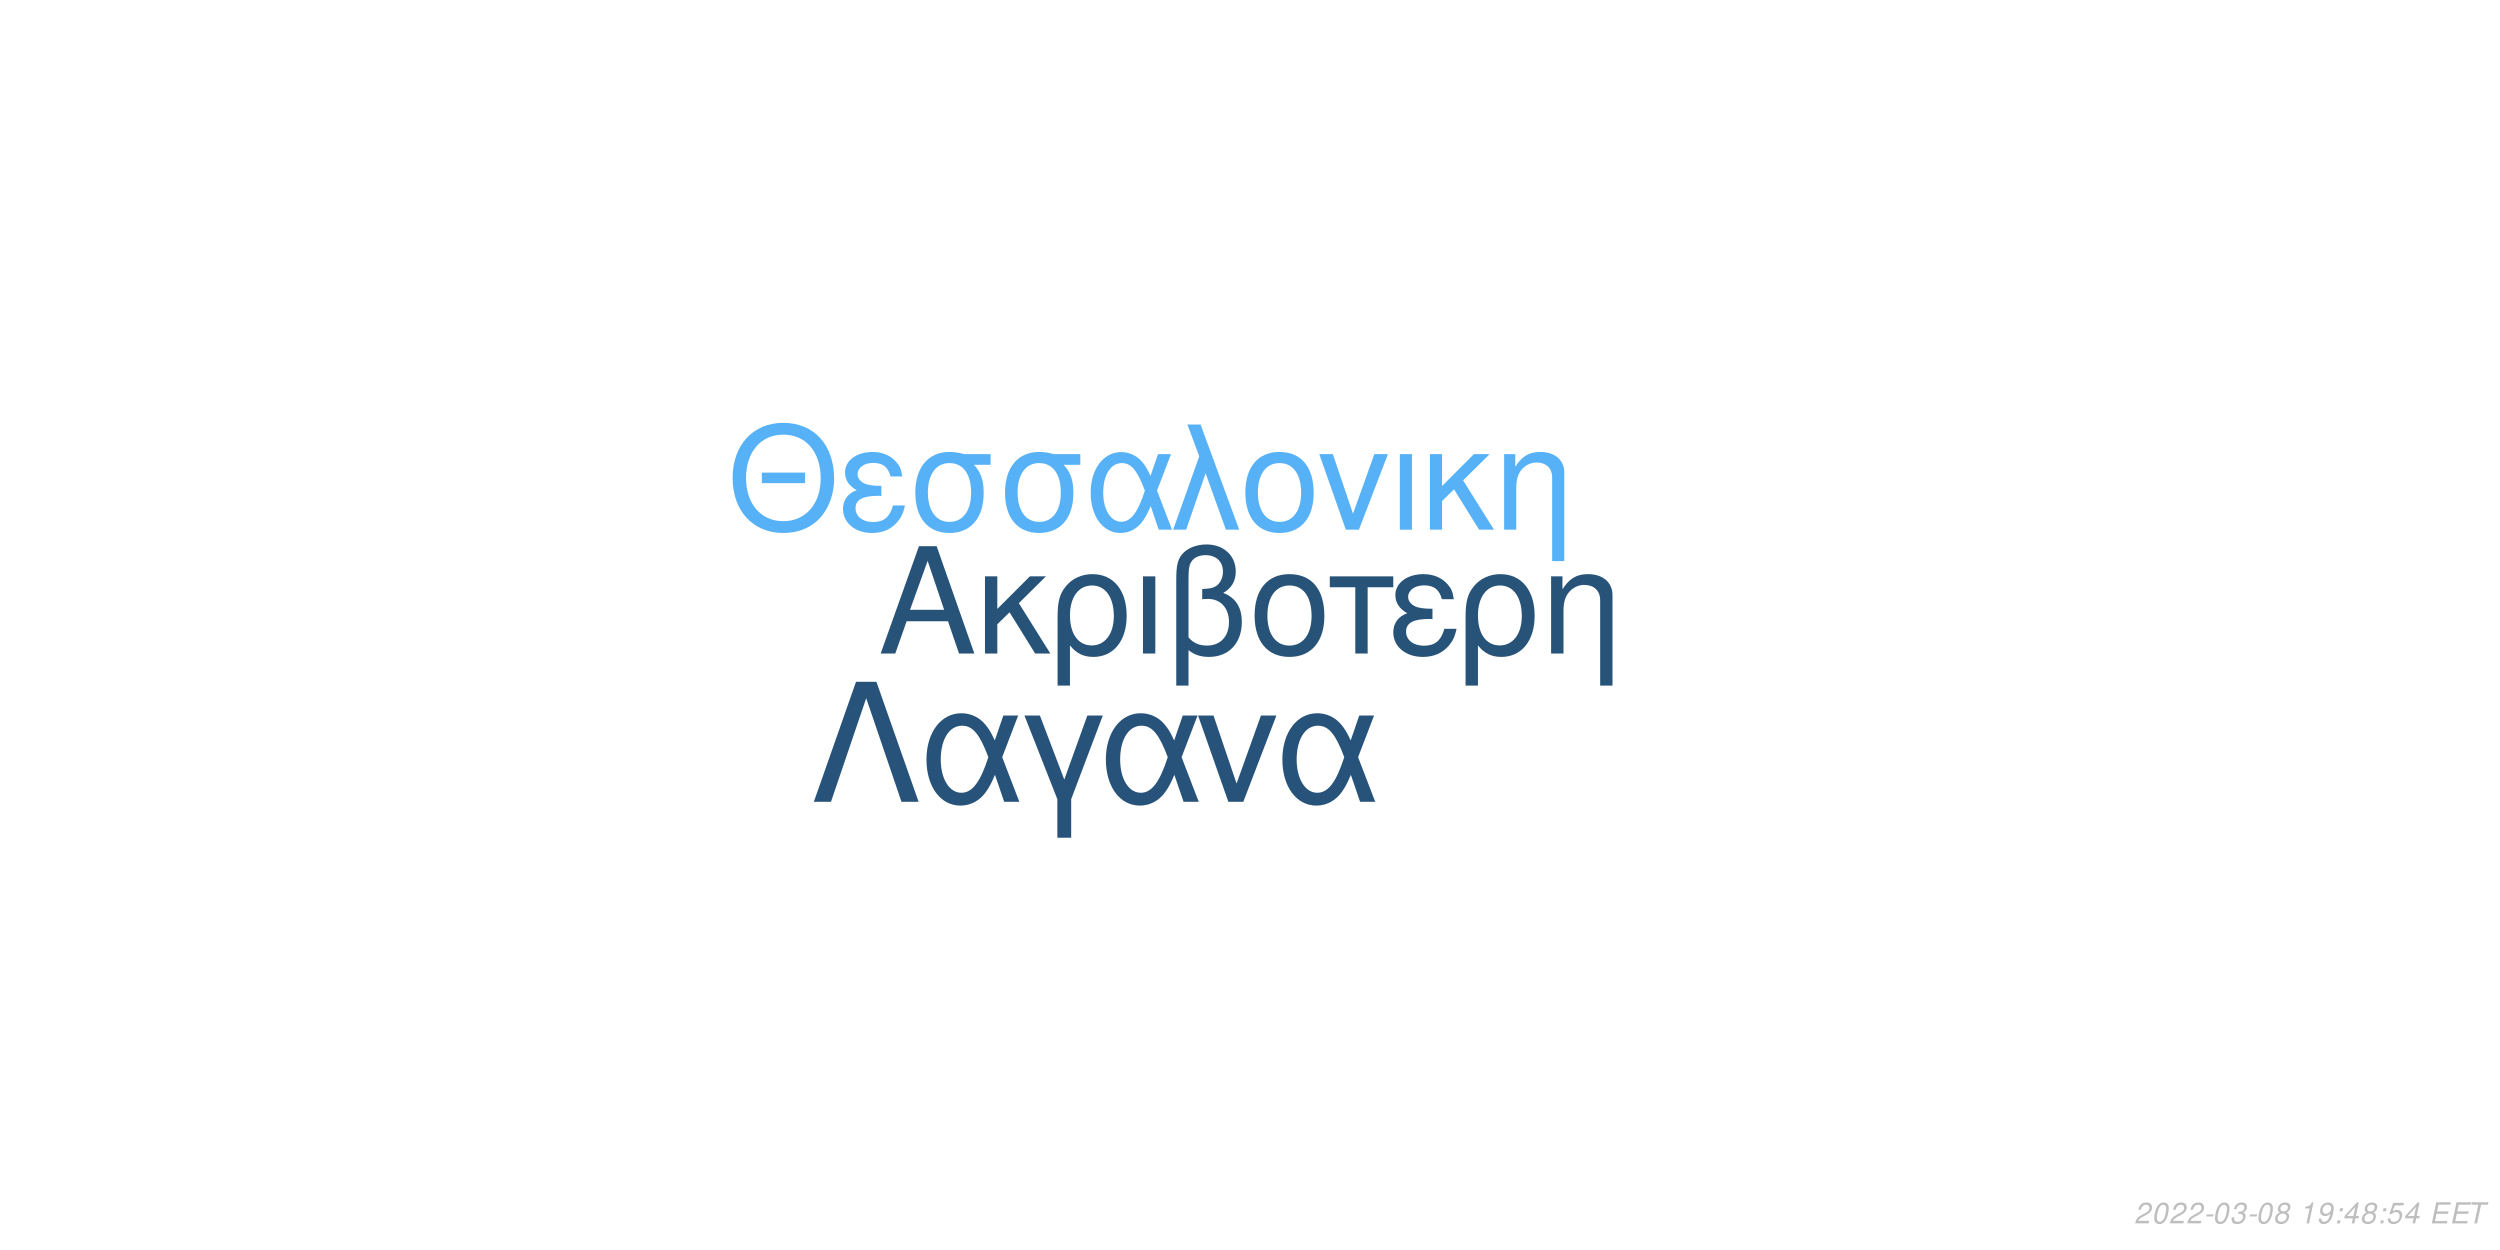
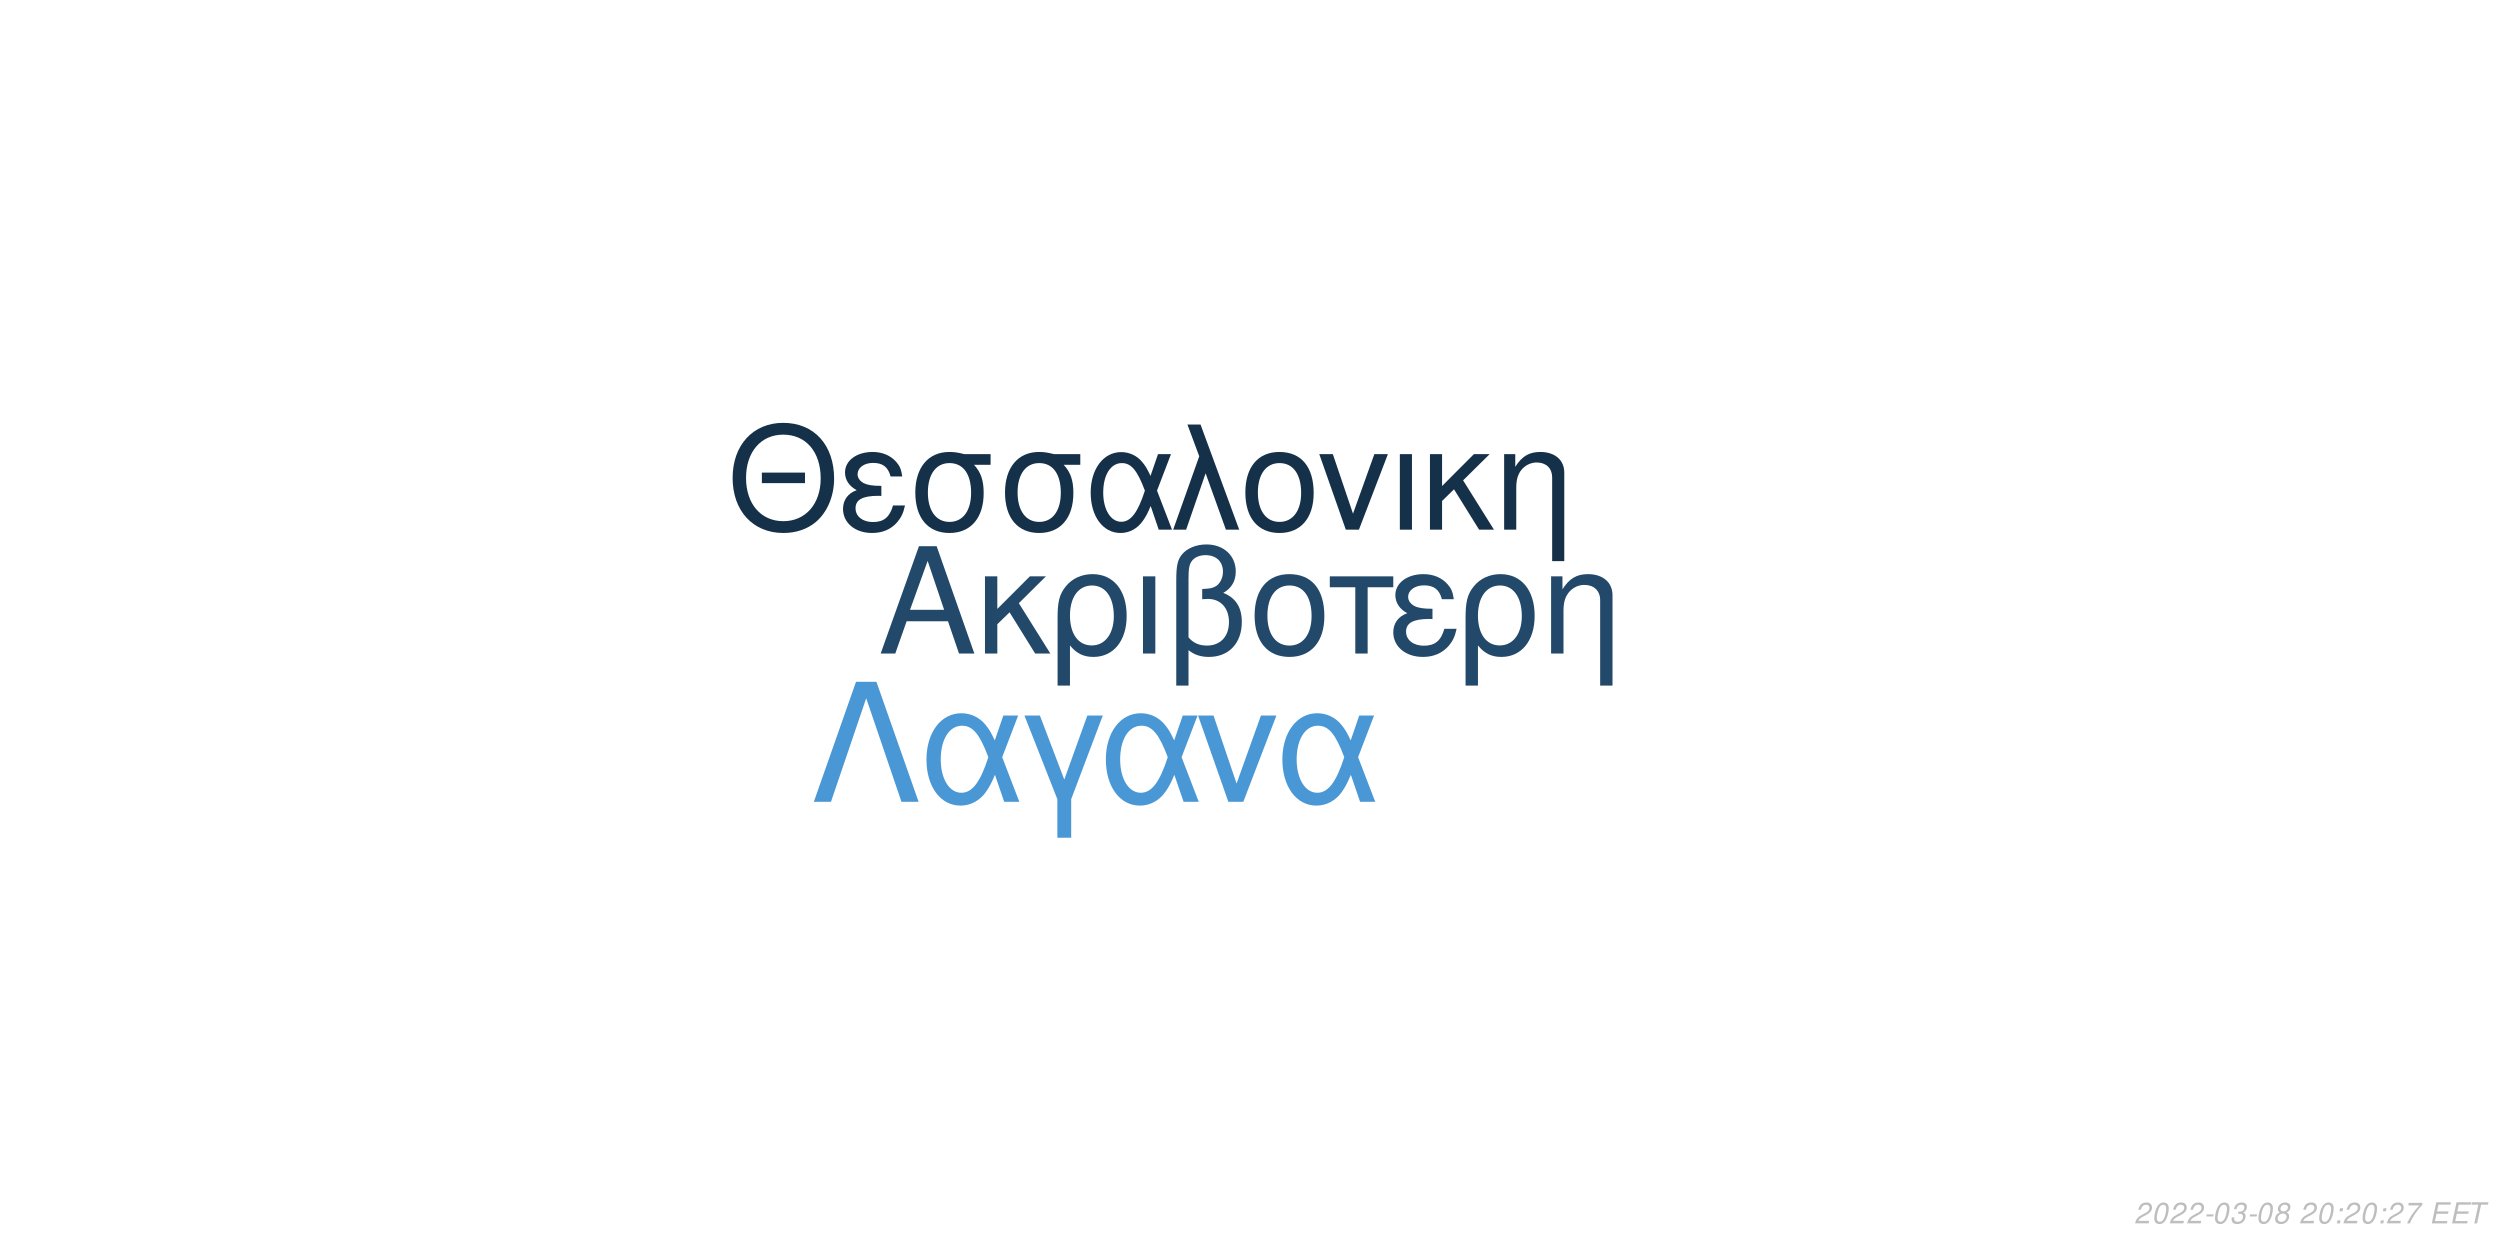
<svg xmlns="http://www.w3.org/2000/svg" xmlns:xlink="http://www.w3.org/1999/xlink" width="864pt" height="432pt" viewBox="0 0 864 432" version="1.1">
  <defs>
    <g>
      <symbol overflow="visible" id="glyph0-0">
        <path style="stroke:none;" d="" />
      </symbol>
      <symbol overflow="visible" id="glyph0-1">
        <path style="stroke:none;" d="M 24.125 -11.141 L 27.938 0 L 33.234 0 L 20.203 -37.094 L 14.094 -37.094 L 0.859 0 L 5.906 0 L 9.828 -11.141 Z M 22.797 -15.109 L 11 -15.109 L 17.094 -32.016 Z M 22.797 -15.109 " />
      </symbol>
      <symbol overflow="visible" id="glyph0-2">
        <path style="stroke:none;" d="M 7.172 -15.422 L 7.172 -26.672 L 2.906 -26.672 L 2.906 0 L 7.172 0 L 7.172 -10.125 L 11.406 -14.25 L 20.25 0 L 25.5 0 L 14.609 -17.406 L 23.969 -26.672 L 18.422 -26.672 Z M 7.172 -15.422 " />
      </symbol>
      <symbol overflow="visible" id="glyph0-3">
        <path style="stroke:none;" d="M 3 11.094 L 7.281 11.094 L 7.281 -2.797 C 9.516 -0.047 11.953 1.172 15.375 1.172 C 22.344 1.172 26.875 -4.422 26.875 -13.031 C 26.875 -21.891 22.297 -27.438 15.062 -27.438 C 11.297 -27.438 7.984 -25.906 5.797 -23.156 C 3.672 -20.516 3 -17.969 3 -12.359 Z M 14.906 -23.516 C 19.547 -23.516 22.438 -19.438 22.438 -12.922 C 22.438 -6.812 19.391 -2.797 14.812 -2.797 C 10.172 -2.797 7.281 -6.766 7.281 -13.125 C 7.281 -19.484 10.234 -23.516 14.906 -23.516 Z M 14.906 -23.516 " />
      </symbol>
      <symbol overflow="visible" id="glyph0-4">
        <path style="stroke:none;" d="M 3.516 0 L 7.781 0 L 7.781 -26.672 L 3.516 -26.672 Z M 3.516 0 " />
      </symbol>
      <symbol overflow="visible" id="glyph0-5">
        <path style="stroke:none;" d="M 4.016 11.094 L 8.25 11.094 L 8.25 -1.172 C 10.172 0.406 12.422 1.172 15.312 1.172 C 22.188 1.172 26.672 -3.609 26.672 -10.891 C 26.672 -15.984 24.578 -19.234 20.25 -20.969 C 23.109 -22.547 24.578 -25.031 24.578 -28.344 C 24.578 -33.844 20.406 -37.703 14.453 -37.703 C 10.938 -37.703 7.734 -36.391 6 -34.25 C 4.484 -32.422 4.016 -30.328 4.016 -25.391 Z M 8.25 -25.656 C 8.25 -29.359 8.5 -30.844 9.469 -32.062 C 10.375 -33.281 12.156 -34 14.094 -34 C 17.812 -34 20.156 -31.812 20.156 -28.297 C 20.156 -25.953 18.984 -23.812 17.297 -23.047 C 16.281 -22.547 15.469 -22.438 12.984 -22.297 L 12.984 -18.781 C 13.734 -18.828 14.344 -18.875 14.969 -18.875 C 19.344 -18.875 22.234 -15.719 22.234 -10.891 C 22.234 -5.906 19.281 -2.75 14.656 -2.75 C 11.953 -2.75 9.922 -3.609 8.25 -5.594 Z M 8.25 -25.656 " />
      </symbol>
      <symbol overflow="visible" id="glyph0-6">
        <path style="stroke:none;" d="M 14.094 -27.438 C 6.562 -27.438 2.094 -22.094 2.094 -13.125 C 2.094 -4.125 6.562 1.172 14.141 1.172 C 21.672 1.172 26.203 -4.172 26.203 -12.922 C 26.203 -22.188 21.828 -27.438 14.094 -27.438 Z M 14.141 -23.516 C 18.938 -23.516 21.781 -19.594 21.781 -12.984 C 21.781 -6.672 18.828 -2.75 14.141 -2.75 C 9.422 -2.75 6.516 -6.672 6.516 -13.125 C 6.516 -19.594 9.422 -23.516 14.141 -23.516 Z M 14.141 -23.516 " />
      </symbol>
      <symbol overflow="visible" id="glyph0-7">
        <path style="stroke:none;" d="M 7.891 0 L 12.156 0 L 12.156 -22.906 L 21.016 -22.906 L 21.016 -26.672 L -0.922 -26.672 L -0.922 -22.906 L 7.891 -22.906 Z M 7.891 0 " />
      </symbol>
      <symbol overflow="visible" id="glyph0-8">
        <path style="stroke:none;" d="M 14.562 -15.469 C 11.344 -15.469 9.562 -15.781 8.297 -16.438 C 6.922 -17.203 6.156 -18.328 6.156 -19.547 C 6.156 -21.891 8.453 -23.562 11.656 -23.562 C 15.062 -23.562 16.953 -22.094 17.812 -18.781 L 21.938 -18.781 C 21.578 -21.266 21.062 -22.5 19.797 -23.922 C 17.812 -26.203 14.906 -27.438 11.453 -27.438 C 5.797 -27.438 1.734 -24.375 1.734 -20.203 C 1.734 -17.609 3.156 -15.375 5.859 -13.938 C 2.797 -12.875 1.016 -10.484 1.016 -7.328 C 1.016 -2.391 5.297 1.172 11.25 1.172 C 14.969 1.172 17.906 -0.109 20.156 -2.641 C 21.578 -4.328 22.297 -5.797 22.906 -8.547 L 18.672 -8.547 C 17.5 -4.422 15.422 -2.703 11.609 -2.703 C 7.938 -2.703 5.438 -4.688 5.438 -7.578 C 5.438 -10.578 7.938 -11.953 13.484 -11.953 C 13.641 -11.953 14.094 -11.953 14.562 -11.906 Z M 14.562 -15.469 " />
      </symbol>
      <symbol overflow="visible" id="glyph0-9">
        <path style="stroke:none;" d="M 3.562 -26.672 L 3.562 0 L 7.844 0 L 7.844 -14.703 C 7.844 -17.906 8.5 -19.891 10.031 -21.531 C 11.406 -22.953 13.188 -23.719 15.062 -23.719 C 18.375 -23.719 20.516 -21.672 20.516 -18.469 L 20.516 11.094 L 24.781 11.094 L 24.781 -20.156 C 24.781 -24.578 21.469 -27.438 16.328 -27.438 C 12.359 -27.438 9.828 -25.906 7.484 -22.188 L 7.484 -26.672 Z M 3.562 -26.672 " />
      </symbol>
      <symbol overflow="visible" id="glyph1-0">
        <path style="stroke:none;" d="" />
      </symbol>
      <symbol overflow="visible" id="glyph1-1">
        <path style="stroke:none;" d="M 26.859 -19.734 L 11.953 -19.734 L 11.953 -16.094 L 26.859 -16.094 Z M 19.328 -36.922 C 8.922 -36.922 1.844 -29.25 1.844 -17.891 C 1.844 -6.484 8.875 1.141 19.391 1.141 C 23.812 1.141 27.703 -0.203 30.641 -2.688 C 34.578 -6.031 36.922 -11.656 36.922 -17.594 C 36.922 -29.297 30 -36.922 19.328 -36.922 Z M 19.328 -32.844 C 27.203 -32.844 32.281 -26.906 32.281 -17.688 C 32.281 -8.922 27.062 -2.938 19.391 -2.938 C 11.609 -2.938 6.484 -8.922 6.484 -17.891 C 6.484 -26.859 11.609 -32.844 19.328 -32.844 Z M 19.328 -32.844 " />
      </symbol>
      <symbol overflow="visible" id="glyph1-2">
        <path style="stroke:none;" d="M 14.25 -15.141 C 11.109 -15.141 9.375 -15.453 8.125 -16.094 C 6.781 -16.844 6.031 -17.938 6.031 -19.141 C 6.031 -21.422 8.266 -23.078 11.406 -23.078 C 14.75 -23.078 16.594 -21.625 17.438 -18.391 L 21.469 -18.391 C 21.125 -20.828 20.625 -22.031 19.391 -23.422 C 17.438 -25.656 14.594 -26.859 11.219 -26.859 C 5.688 -26.859 1.688 -23.875 1.688 -19.781 C 1.688 -17.234 3.094 -15.047 5.734 -13.656 C 2.734 -12.609 1 -10.266 1 -7.172 C 1 -2.344 5.188 1.141 11.016 1.141 C 14.656 1.141 17.547 -0.094 19.734 -2.594 C 21.125 -4.234 21.828 -5.688 22.422 -8.375 L 18.281 -8.375 C 17.141 -4.328 15.094 -2.641 11.359 -2.641 C 7.766 -2.641 5.328 -4.578 5.328 -7.422 C 5.328 -10.359 7.766 -11.703 13.203 -11.703 C 13.359 -11.703 13.797 -11.703 14.25 -11.656 Z M 14.25 -15.141 " />
      </symbol>
      <symbol overflow="visible" id="glyph1-3">
        <path style="stroke:none;" d="M 29 -26.109 L 19.938 -26.109 C 17.594 -26.703 16.438 -26.859 14.703 -26.859 C 7.469 -26.859 2.984 -21.469 2.984 -12.859 C 2.984 -4.031 7.375 1.141 14.797 1.141 C 22.172 1.141 26.609 -4.078 26.609 -12.656 C 26.609 -17.047 25.656 -19.828 23.266 -22.422 L 29 -22.422 Z M 14.797 -23.016 C 19.531 -23.016 22.266 -19.234 22.266 -12.75 C 22.266 -6.531 19.438 -2.688 14.797 -2.688 C 10.172 -2.688 7.328 -6.531 7.328 -12.859 C 7.328 -19.188 10.172 -23.016 14.797 -23.016 Z M 14.797 -23.016 " />
      </symbol>
      <symbol overflow="visible" id="glyph1-4">
        <path style="stroke:none;" d="M 29.344 -26.109 L 24.859 -26.109 L 22.266 -18.578 C 21.125 -21.031 20.484 -22.125 19.328 -23.469 C 17.547 -25.609 14.906 -26.812 12.156 -26.812 C 5.984 -26.812 1.594 -20.984 1.594 -12.812 C 1.594 -4.578 5.828 1.141 11.906 1.141 C 14.953 1.141 17.734 -0.344 19.625 -3.047 C 20.672 -4.531 21.281 -5.688 22.328 -8.172 L 25.109 0 L 29.703 0 L 24.516 -13.5 Z M 20.328 -13.5 C 17.891 -5.922 15.453 -2.734 12.156 -2.734 C 8.516 -2.734 5.922 -6.922 5.922 -12.812 C 5.922 -18.938 8.516 -23.016 12.359 -23.016 C 15.594 -23.016 17.688 -20.531 20.328 -13.5 Z M 20.328 -13.5 " />
      </symbol>
      <symbol overflow="visible" id="glyph1-5">
        <path style="stroke:none;" d="M 1.094 0 L 5.578 0 L 12.312 -19.484 L 19.328 0 L 23.922 0 L 10.562 -36.328 L 6.031 -36.328 L 10.109 -25.359 Z M 1.094 0 " />
      </symbol>
      <symbol overflow="visible" id="glyph1-6">
        <path style="stroke:none;" d="M 13.797 -26.859 C 6.422 -26.859 2.047 -21.625 2.047 -12.859 C 2.047 -4.031 6.422 1.141 13.859 1.141 C 21.234 1.141 25.656 -4.078 25.656 -12.656 C 25.656 -21.719 21.375 -26.859 13.797 -26.859 Z M 13.859 -23.016 C 18.531 -23.016 21.328 -19.188 21.328 -12.703 C 21.328 -6.531 18.438 -2.688 13.859 -2.688 C 9.219 -2.688 6.375 -6.531 6.375 -12.859 C 6.375 -19.188 9.219 -23.016 13.859 -23.016 Z M 13.859 -23.016 " />
      </symbol>
      <symbol overflow="visible" id="glyph1-7">
        <path style="stroke:none;" d="M 14.297 0 L 24.312 -26.109 L 19.625 -26.109 L 12.25 -5.531 L 5.281 -26.109 L 0.594 -26.109 L 9.766 0 Z M 14.297 0 " />
      </symbol>
      <symbol overflow="visible" id="glyph1-8">
        <path style="stroke:none;" d="M 3.438 0 L 7.625 0 L 7.625 -26.109 L 3.438 -26.109 Z M 3.438 0 " />
      </symbol>
      <symbol overflow="visible" id="glyph1-9">
        <path style="stroke:none;" d="M 7.031 -15.094 L 7.031 -26.109 L 2.844 -26.109 L 2.844 0 L 7.031 0 L 7.031 -9.922 L 11.156 -13.953 L 19.828 0 L 24.969 0 L 14.297 -17.047 L 23.469 -26.109 L 18.031 -26.109 Z M 7.031 -15.094 " />
      </symbol>
      <symbol overflow="visible" id="glyph1-10">
        <path style="stroke:none;" d="M 3.484 -26.109 L 3.484 0 L 7.672 0 L 7.672 -14.406 C 7.672 -17.547 8.328 -19.484 9.812 -21.078 C 11.156 -22.469 12.906 -23.219 14.75 -23.219 C 17.984 -23.219 20.078 -21.234 20.078 -18.094 L 20.078 10.859 L 24.266 10.859 L 24.266 -19.734 C 24.266 -24.062 21.031 -26.859 16 -26.859 C 12.109 -26.859 9.609 -25.359 7.328 -21.719 L 7.328 -26.109 Z M 3.484 -26.109 " />
      </symbol>
      <symbol overflow="visible" id="glyph2-0">
        <path style="stroke:none;" d="" />
      </symbol>
      <symbol overflow="visible" id="glyph2-1">
        <path style="stroke:none;" d="M 22.531 -41.484 L 15.484 -41.484 L 0.906 0 L 6.828 0 L 19 -35.797 L 31.188 0 L 37.109 0 Z M 22.531 -41.484 " />
      </symbol>
      <symbol overflow="visible" id="glyph2-2">
        <path style="stroke:none;" d="M 33.516 -29.812 L 28.391 -29.812 L 25.438 -21.219 C 24.125 -24.016 23.391 -25.266 22.078 -26.797 C 20.031 -29.25 17.016 -30.609 13.891 -30.609 C 6.828 -30.609 1.828 -23.953 1.828 -14.625 C 1.828 -5.234 6.656 1.312 13.594 1.312 C 17.078 1.312 20.266 -0.391 22.422 -3.469 C 23.609 -5.172 24.297 -6.484 25.5 -9.328 L 28.688 0 L 33.922 0 L 28 -15.422 Z M 23.219 -15.422 C 20.422 -6.766 17.641 -3.125 13.891 -3.125 C 9.734 -3.125 6.766 -7.906 6.766 -14.625 C 6.766 -21.625 9.734 -26.297 14.109 -26.297 C 17.812 -26.297 20.203 -23.453 23.219 -15.422 Z M 23.219 -15.422 " />
      </symbol>
      <symbol overflow="visible" id="glyph2-3">
        <path style="stroke:none;" d="M 12.062 12.406 L 16.844 12.406 L 16.844 -0.906 L 27.766 -29.812 L 22.422 -29.812 L 14.453 -7.688 L 6.031 -29.812 L 0.688 -29.812 L 12.062 -0.906 Z M 12.062 12.406 " />
      </symbol>
      <symbol overflow="visible" id="glyph2-4">
        <path style="stroke:none;" d="M 16.328 0 L 27.766 -29.812 L 22.422 -29.812 L 14 -6.312 L 6.031 -29.812 L 0.688 -29.812 L 11.156 0 Z M 16.328 0 " />
      </symbol>
      <symbol overflow="visible" id="glyph3-0">
        <path style="stroke:none;" d="" />
      </symbol>
      <symbol overflow="visible" id="glyph3-1">
        <path style="stroke:none;" d="M 5.234 -0.875 L 1.469 -0.875 C 1.641 -1.375 2.203 -1.891 3.109 -2.344 L 4.234 -2.938 C 5.562 -3.625 6.219 -4.469 6.219 -5.484 C 6.219 -5.938 6.062 -6.359 5.797 -6.656 C 5.469 -7.047 4.984 -7.234 4.312 -7.234 C 2.766 -7.234 1.891 -6.453 1.484 -4.734 L 2.375 -4.734 C 2.484 -5.188 2.609 -5.484 2.797 -5.75 C 3.094 -6.203 3.609 -6.453 4.188 -6.453 C 4.891 -6.453 5.344 -6.031 5.344 -5.375 C 5.344 -4.703 4.859 -4.094 4.016 -3.656 L 2.984 -3.125 C 1.234 -2.188 0.797 -1.656 0.344 -0.016 L 5.047 -0.016 Z M 5.234 -0.875 " />
      </symbol>
      <symbol overflow="visible" id="glyph3-2">
        <path style="stroke:none;" d="M 4.203 -7.234 C 3.375 -7.234 2.688 -6.812 2.125 -5.984 C 1.484 -5.047 0.984 -3.188 0.984 -1.734 C 0.984 -1.109 1.172 -0.562 1.484 -0.266 C 1.797 0.047 2.281 0.234 2.766 0.234 C 3.625 0.234 4.281 -0.156 4.859 -1.016 C 5.516 -1.953 6 -3.797 6 -5.266 C 6 -6.5 5.328 -7.234 4.203 -7.234 Z M 4.094 -6.453 C 4.734 -6.453 5.125 -5.984 5.125 -5.156 C 5.125 -4.203 4.781 -2.625 4.406 -1.812 C 3.984 -0.938 3.516 -0.547 2.875 -0.547 C 2.25 -0.547 1.875 -1.031 1.875 -1.828 C 1.875 -2.797 2.203 -4.344 2.594 -5.203 C 2.984 -6.047 3.453 -6.453 4.094 -6.453 Z M 4.094 -6.453 " />
      </symbol>
      <symbol overflow="visible" id="glyph3-3">
        <path style="stroke:none;" d="M 3.516 -3.125 L 1.125 -3.125 L 0.969 -2.406 L 3.359 -2.406 Z M 3.516 -3.125 " />
      </symbol>
      <symbol overflow="visible" id="glyph3-4">
        <path style="stroke:none;" d="M 2.922 -3.312 C 3.125 -3.344 3.234 -3.344 3.375 -3.344 C 4.203 -3.344 4.688 -3 4.688 -2.406 C 4.688 -1.312 3.906 -0.547 2.781 -0.547 C 2.047 -0.547 1.594 -0.938 1.594 -1.562 C 1.594 -1.719 1.609 -1.844 1.656 -2.094 L 0.766 -2.094 C 0.734 -1.797 0.719 -1.641 0.719 -1.469 C 0.719 -0.375 1.406 0.234 2.641 0.234 C 3.547 0.234 4.297 -0.078 4.812 -0.656 C 5.266 -1.156 5.562 -1.875 5.562 -2.547 C 5.562 -3.125 5.344 -3.453 4.797 -3.734 C 5.641 -4.234 6.016 -4.844 6.016 -5.734 C 6.016 -6.656 5.312 -7.234 4.203 -7.234 C 3.375 -7.234 2.672 -6.938 2.188 -6.375 C 1.891 -6.031 1.703 -5.641 1.516 -4.906 L 2.391 -4.906 C 2.5 -5.359 2.594 -5.594 2.734 -5.812 C 3.047 -6.234 3.516 -6.453 4.078 -6.453 C 4.734 -6.453 5.141 -6.125 5.141 -5.578 C 5.141 -5.188 5.016 -4.797 4.797 -4.547 C 4.516 -4.234 4 -4.062 3.266 -4.062 L 3.078 -4.062 Z M 2.922 -3.312 " />
      </symbol>
      <symbol overflow="visible" id="glyph3-5">
        <path style="stroke:none;" d="M 4.766 -3.797 C 5.078 -3.969 5.234 -4.078 5.438 -4.234 C 5.812 -4.594 6.062 -5.172 6.062 -5.734 C 6.062 -6.625 5.344 -7.234 4.266 -7.234 C 2.812 -7.234 1.703 -6.219 1.703 -4.875 C 1.703 -4.406 1.875 -4.125 2.359 -3.812 C 1.297 -3.312 0.75 -2.516 0.75 -1.469 C 0.75 -0.438 1.547 0.234 2.812 0.234 C 3.656 0.234 4.359 -0.094 4.938 -0.734 C 5.359 -1.234 5.609 -1.859 5.609 -2.438 C 5.609 -3.047 5.312 -3.516 4.766 -3.797 Z M 4.109 -6.453 C 4.797 -6.453 5.188 -6.125 5.188 -5.578 C 5.188 -5.266 5.062 -4.922 4.859 -4.672 C 4.562 -4.312 4.188 -4.156 3.656 -4.156 C 2.984 -4.156 2.594 -4.453 2.594 -4.984 C 2.594 -5.859 3.203 -6.453 4.109 -6.453 Z M 3.453 -3.406 C 4.234 -3.406 4.734 -2.984 4.734 -2.312 C 4.734 -1.312 3.922 -0.547 2.875 -0.547 C 2.125 -0.547 1.625 -0.969 1.625 -1.625 C 1.625 -2.609 2.438 -3.406 3.453 -3.406 Z M 3.453 -3.406 " />
      </symbol>
      <symbol overflow="visible" id="glyph3-6">
        <path style="stroke:none;" d="" />
      </symbol>
      <symbol overflow="visible" id="glyph3-7">
-         <path style="stroke:none;" d="M 3.703 -5.188 L 2.594 0 L 3.469 0 L 5.016 -7.234 L 4.438 -7.234 C 3.906 -6.156 3.688 -6.016 2.234 -5.812 L 2.109 -5.188 Z M 3.703 -5.188 " />
+         <path style="stroke:none;" d="M 2.359 -1.031 L 1.312 -1.031 L 1.094 0 L 2.141 0 Z M 3.266 -5.234 L 2.219 -5.234 L 2 -4.203 L 3.047 -4.203 Z M 3.266 -5.234 " />
      </symbol>
      <symbol overflow="visible" id="glyph3-8">
-         <path style="stroke:none;" d="M 0.844 -1.656 C 0.844 -1.547 0.844 -1.438 0.844 -1.375 C 0.844 -0.406 1.531 0.234 2.578 0.234 C 3.203 0.234 3.766 0.016 4.297 -0.438 C 4.938 -1 5.312 -1.656 5.594 -2.719 C 5.844 -3.672 6.016 -4.766 6.016 -5.375 C 6.016 -5.844 5.844 -6.328 5.547 -6.656 C 5.203 -7.031 4.703 -7.234 4.062 -7.234 C 2.516 -7.234 1.297 -5.938 1.297 -4.266 C 1.297 -3.203 1.984 -2.547 3.047 -2.547 C 3.484 -2.547 3.953 -2.672 4.281 -2.891 C 4.406 -2.984 4.547 -3.078 4.828 -3.344 C 4.438 -1.484 3.703 -0.547 2.703 -0.547 C 2.109 -0.547 1.719 -0.938 1.719 -1.547 L 1.719 -1.656 Z M 3.953 -6.453 C 4.625 -6.453 5.141 -5.953 5.141 -5.281 C 5.141 -4.188 4.312 -3.312 3.297 -3.312 C 2.594 -3.312 2.172 -3.734 2.172 -4.453 C 2.172 -5.562 2.984 -6.453 3.953 -6.453 Z M 3.953 -6.453 " />
+         <path style="stroke:none;" d="M 6.703 -7.094 L 1.953 -7.094 L 1.766 -6.219 L 5.594 -6.219 C 3.344 -3.688 2.266 -2.109 1.375 0 L 2.344 0 C 3.031 -1.906 4.828 -4.594 6.547 -6.281 Z M 6.703 -7.094 " />
      </symbol>
      <symbol overflow="visible" id="glyph3-9">
-         <path style="stroke:none;" d="M 2.359 -1.031 L 1.312 -1.031 L 1.094 0 L 2.141 0 Z M 3.266 -5.234 L 2.219 -5.234 L 2 -4.203 L 3.047 -4.203 Z M 3.266 -5.234 " />
+         <path style="stroke:none;" d="M 2.547 -3.312 L 6.5 -3.312 L 6.688 -4.141 L 2.719 -4.141 L 3.219 -6.469 L 7.344 -6.469 L 7.516 -7.297 L 2.453 -7.297 L 0.906 0 L 6.125 0 L 6.297 -0.812 L 2.016 -0.812 Z M 2.547 -3.312 " />
      </symbol>
      <symbol overflow="visible" id="glyph3-10">
-         <path style="stroke:none;" d="M 3.625 -1.75 L 3.266 0 L 4.141 0 L 4.516 -1.75 L 5.562 -1.75 L 5.734 -2.531 L 4.688 -2.531 L 5.688 -7.234 L 5.016 -7.234 L 0.844 -2.672 L 0.641 -1.75 Z M 3.797 -2.531 L 1.594 -2.531 L 4.469 -5.703 Z M 3.797 -2.531 " />
-       </symbol>
-       <symbol overflow="visible" id="glyph3-11">
-         <path style="stroke:none;" d="M 6.297 -7.094 L 2.594 -7.094 L 1.234 -3.234 L 2.047 -3.234 C 2.656 -3.766 2.938 -3.906 3.531 -3.906 C 4.328 -3.906 4.797 -3.453 4.797 -2.688 C 4.797 -1.438 3.969 -0.547 2.828 -0.547 C 2.031 -0.547 1.609 -0.938 1.578 -1.734 L 0.703 -1.734 L 0.703 -1.516 C 0.703 -0.938 0.844 -0.547 1.188 -0.266 C 1.562 0.062 2.078 0.234 2.703 0.234 C 3.656 0.234 4.391 -0.156 4.984 -0.922 C 5.422 -1.5 5.672 -2.234 5.672 -2.953 C 5.672 -4 4.938 -4.672 3.812 -4.672 C 3.328 -4.672 2.906 -4.547 2.406 -4.234 L 3.109 -6.219 L 6.109 -6.219 Z M 6.297 -7.094 " />
-       </symbol>
-       <symbol overflow="visible" id="glyph3-12">
-         <path style="stroke:none;" d="M 2.547 -3.312 L 6.5 -3.312 L 6.688 -4.141 L 2.719 -4.141 L 3.219 -6.469 L 7.344 -6.469 L 7.516 -7.297 L 2.453 -7.297 L 0.906 0 L 6.125 0 L 6.297 -0.812 L 2.016 -0.812 Z M 2.547 -3.312 " />
-       </symbol>
-       <symbol overflow="visible" id="glyph3-13">
        <path style="stroke:none;" d="M 4.938 -6.469 L 7.312 -6.469 L 7.484 -7.297 L 1.75 -7.297 L 1.578 -6.469 L 3.984 -6.469 L 2.609 0 L 3.547 0 Z M 4.938 -6.469 " />
      </symbol>
    </g>
  </defs>
  <g id="surface1">
    <rect x="0" y="0" width="864" height="432" style="fill:rgb(100%,100%,100%);fill-opacity:1;stroke:none;" />
-     <g style="fill:rgb(15.294%,32.549%,47.451%);fill-opacity:1;">
+     <g style="fill:rgb(13.333%,28.235%,41.569%);fill-opacity:1;">
      <use xlink:href="#glyph0-1" x="303.5" y="225.861" />
      <use xlink:href="#glyph0-2" x="337.5" y="225.861" />
      <use xlink:href="#glyph0-3" x="362.5" y="225.861" />
      <use xlink:href="#glyph0-4" x="391.5" y="225.861" />
      <use xlink:href="#glyph0-5" x="402.5" y="225.861" />
      <use xlink:href="#glyph0-6" x="431.5" y="225.861" />
      <use xlink:href="#glyph0-7" x="460.5" y="225.861" />
      <use xlink:href="#glyph0-8" x="480.5" y="225.861" />
      <use xlink:href="#glyph0-3" x="503.5" y="225.861" />
      <use xlink:href="#glyph0-9" x="532.5" y="225.861" />
    </g>
-     <g style="fill:rgb(33.725%,69.412%,96.863%);fill-opacity:1;">
+     <g style="fill:rgb(8.235%,18.824%,28.627%);fill-opacity:1;">
      <use xlink:href="#glyph1-1" x="251.348" y="183.058" />
      <use xlink:href="#glyph1-2" x="290.348" y="183.058" />
      <use xlink:href="#glyph1-3" x="313.348" y="183.058" />
      <use xlink:href="#glyph1-3" x="344.348" y="183.058" />
      <use xlink:href="#glyph1-4" x="375.348" y="183.058" />
      <use xlink:href="#glyph1-5" x="404.348" y="183.058" />
      <use xlink:href="#glyph1-6" x="428.348" y="183.058" />
      <use xlink:href="#glyph1-7" x="455.348" y="183.058" />
      <use xlink:href="#glyph1-8" x="480.348" y="183.058" />
      <use xlink:href="#glyph1-9" x="491.348" y="183.058" />
      <use xlink:href="#glyph1-10" x="516.348" y="183.058" />
    </g>
-     <g style="fill:rgb(15.294%,32.549%,47.843%);fill-opacity:1;">
+     <g style="fill:rgb(28.627%,59.216%,83.529%);fill-opacity:1;">
      <use xlink:href="#glyph2-1" x="280.359" y="277.105" />
      <use xlink:href="#glyph2-2" x="318.359" y="277.105" />
      <use xlink:href="#glyph2-3" x="353.359" y="277.105" />
      <use xlink:href="#glyph2-2" x="380.359" y="277.105" />
      <use xlink:href="#glyph2-4" x="413.359" y="277.105" />
      <use xlink:href="#glyph2-2" x="441.359" y="277.105" />
    </g>
    <g style="fill:rgb(74.51%,74.51%,74.51%);fill-opacity:1;">
      <use xlink:href="#glyph3-1" x="737.52" y="422.81" />
      <use xlink:href="#glyph3-2" x="743.52" y="422.81" />
      <use xlink:href="#glyph3-1" x="749.52" y="422.81" />
      <use xlink:href="#glyph3-1" x="755.52" y="422.81" />
      <use xlink:href="#glyph3-3" x="761.52" y="422.81" />
      <use xlink:href="#glyph3-2" x="764.52" y="422.81" />
      <use xlink:href="#glyph3-4" x="770.52" y="422.81" />
      <use xlink:href="#glyph3-3" x="776.52" y="422.81" />
      <use xlink:href="#glyph3-2" x="779.52" y="422.81" />
      <use xlink:href="#glyph3-5" x="785.52" y="422.81" />
      <use xlink:href="#glyph3-6" x="791.52" y="422.81" />
-       <use xlink:href="#glyph3-7" x="794.52" y="422.81" />
-       <use xlink:href="#glyph3-8" x="800.52" y="422.81" />
-       <use xlink:href="#glyph3-9" x="806.52" y="422.81" />
-       <use xlink:href="#glyph3-10" x="809.52" y="422.81" />
-       <use xlink:href="#glyph3-5" x="815.52" y="422.81" />
-       <use xlink:href="#glyph3-9" x="821.52" y="422.81" />
-       <use xlink:href="#glyph3-11" x="824.52" y="422.81" />
-       <use xlink:href="#glyph3-10" x="830.52" y="422.81" />
+       <use xlink:href="#glyph3-1" x="794.52" y="422.81" />
+       <use xlink:href="#glyph3-2" x="800.52" y="422.81" />
+       <use xlink:href="#glyph3-7" x="806.52" y="422.81" />
+       <use xlink:href="#glyph3-1" x="809.52" y="422.81" />
+       <use xlink:href="#glyph3-2" x="815.52" y="422.81" />
+       <use xlink:href="#glyph3-7" x="821.52" y="422.81" />
+       <use xlink:href="#glyph3-1" x="824.52" y="422.81" />
+       <use xlink:href="#glyph3-8" x="830.52" y="422.81" />
      <use xlink:href="#glyph3-6" x="836.52" y="422.81" />
-       <use xlink:href="#glyph3-12" x="839.52" y="422.81" />
-       <use xlink:href="#glyph3-12" x="846.52" y="422.81" />
-       <use xlink:href="#glyph3-13" x="852.52" y="422.81" />
+       <use xlink:href="#glyph3-9" x="839.52" y="422.81" />
+       <use xlink:href="#glyph3-9" x="846.52" y="422.81" />
+       <use xlink:href="#glyph3-10" x="852.52" y="422.81" />
    </g>
  </g>
</svg>
